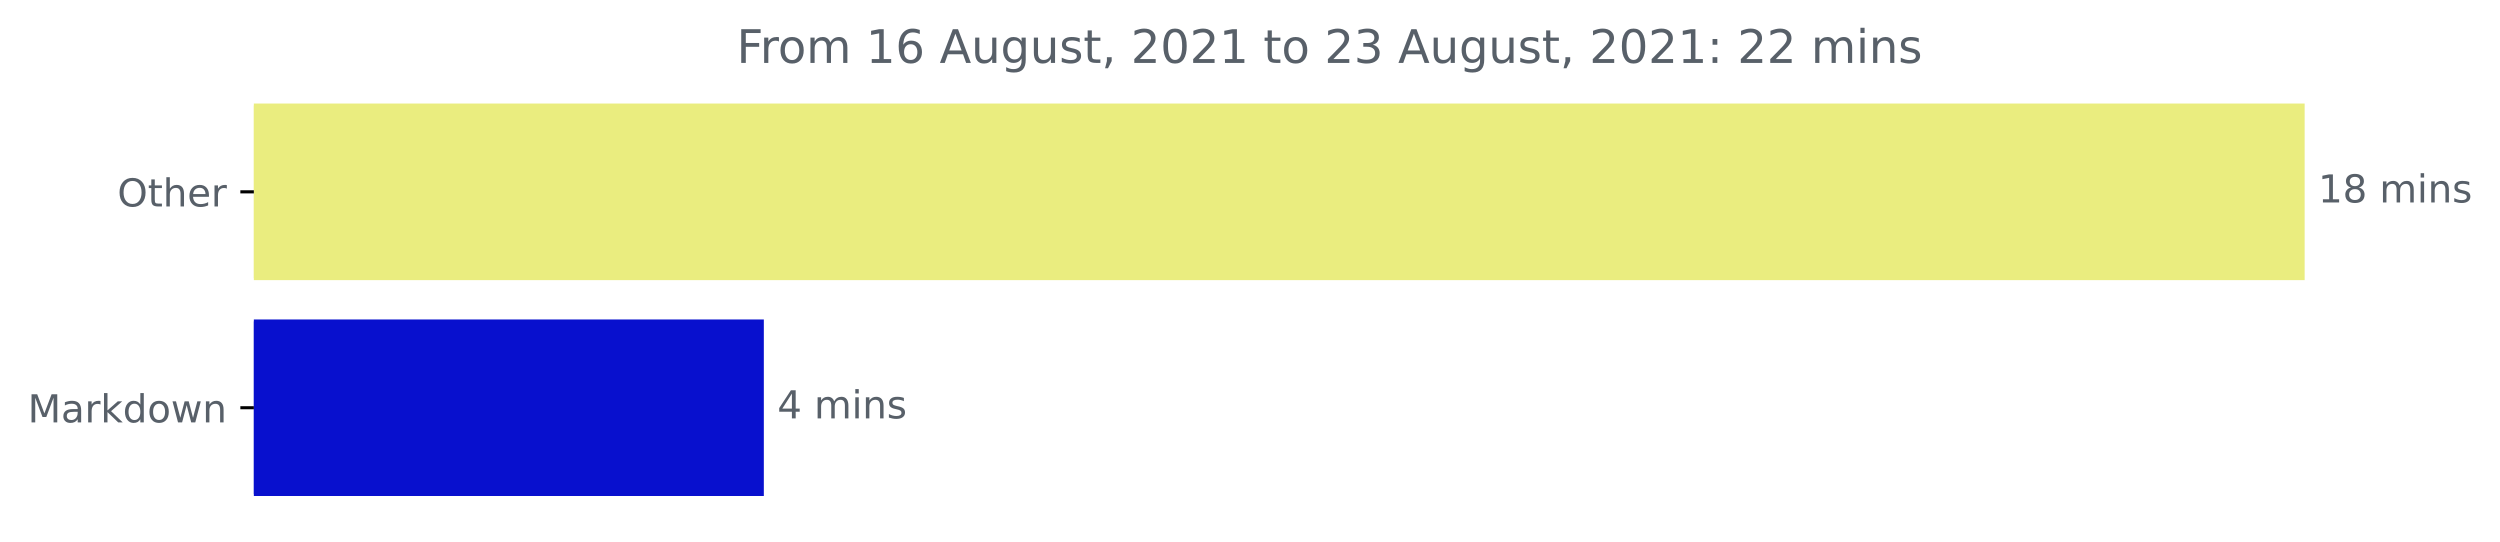
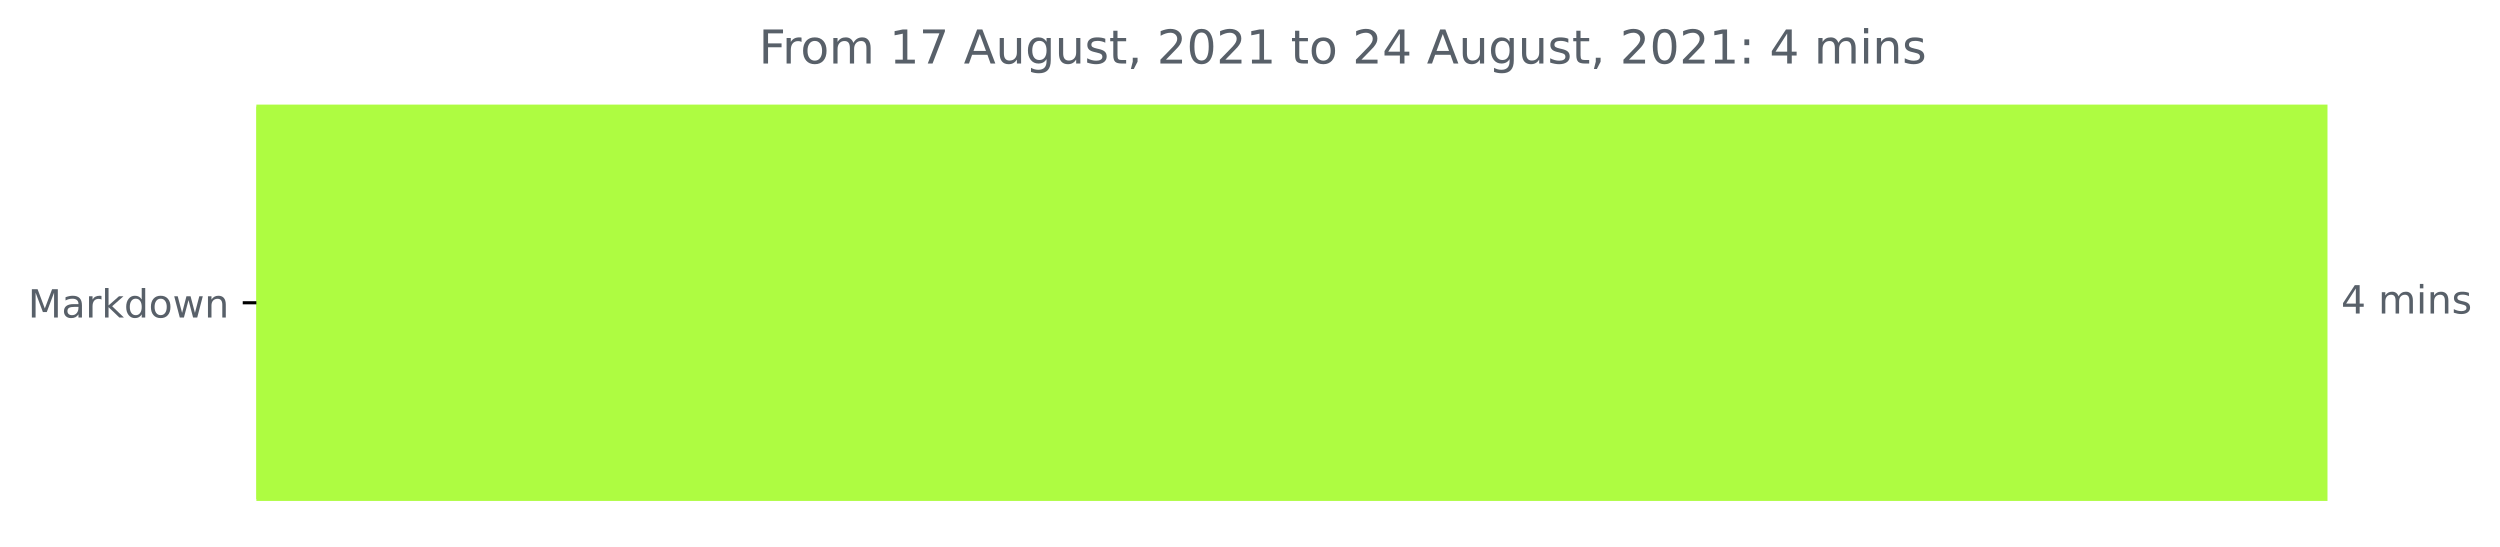
- <svg xmlns="http://www.w3.org/2000/svg" xmlns:xlink="http://www.w3.org/1999/xlink" height="140.398pt" version="1.1" viewBox="0 0 648.438 140.398" width="648.438pt">
+ <svg xmlns="http://www.w3.org/2000/svg" xmlns:xlink="http://www.w3.org/1999/xlink" height="140.398pt" version="1.1" viewBox="0 0 642.075 140.398" width="642.075pt">
  <defs>
    <style type="text/css">*{stroke-linecap:butt;stroke-linejoin:round;}</style>
  </defs>
  <g id="figure_1">
    <g id="patch_1">
-       <path d="M 0 140.398  L 648.438 140.398  L 648.438 0  L 0 0  z " style="fill:none;" />
+       <path d="M 0 140.398  L 642.075 140.398  L 642.075 0  L 0 0  z " style="fill:none;" />
    </g>
    <g id="axes_1">
      <g id="patch_2">
-         <path clip-path="url(#p58e93501c6)" d="M 65.841 27.358  L 597.269 27.358  L 597.269 72.158  L 65.841 72.158  z " style="fill:#eaed7f;stroke:#eaed7f;stroke-linejoin:miter;" />
-       </g>
-       <g id="patch_3">
-         <path clip-path="url(#p58e93501c6)" d="M 65.841 83.358  L 197.62 83.358  L 197.62 128.158  L 65.841 128.158  z " style="fill:#0810ce;stroke:#0810ce;stroke-linejoin:miter;" />
+         <path clip-path="url(#p432b47f476)" d="M 65.841 27.358  L 597.269 27.358  L 597.269 128.158  L 65.841 128.158  z " style="fill:#aefc41;stroke:#aefc41;stroke-linejoin:miter;" />
      </g>
      <g id="matplotlib.axis_1" />
      <g id="matplotlib.axis_2">
        <g id="ytick_1">
          <g id="line2d_1">
            <defs>
-               <path d="M 0 0  L -3.5 0  " id="m4da8b0ce67" style="stroke:#000000;stroke-width:0.8;" />
+               <path d="M 0 0  L -3.5 0  " id="m3a7af032f1" style="stroke:#000000;stroke-width:0.8;" />
            </defs>
            <g>
-               <use style="stroke:#000000;stroke-width:0.8;" x="65.841" xlink:href="#m4da8b0ce67" y="49.758" />
+               <use style="stroke:#000000;stroke-width:0.8;" x="65.841" xlink:href="#m3a7af032f1" y="77.758" />
            </g>
          </g>
          <g id="text_1">
-             <g style="fill:#586069;" transform="translate(30.44687 53.55734)scale(0.1 -0.1)">
-               <defs>
-                 <path d="M 2522 4238  Q 1834 4238 1429 3725  Q 1025 3213 1025 2328  Q 1025 1447 1429 934  Q 1834 422 2522 422  Q 3209 422 3611 934  Q 4013 1447 4013 2328  Q 4013 3213 3611 3725  Q 3209 4238 2522 4238  z M 2522 4750  Q 3503 4750 4090 4092  Q 4678 3434 4678 2328  Q 4678 1225 4090 567  Q 3503 -91 2522 -91  Q 1538 -91 948 565  Q 359 1222 359 2328  Q 359 3434 948 4092  Q 1538 4750 2522 4750  z " id="DejaVuSans-4f" transform="scale(0.015625)" />
-                 <path d="M 1172 4494  L 1172 3500  L 2356 3500  L 2356 3053  L 1172 3053  L 1172 1153  Q 1172 725 1289 603  Q 1406 481 1766 481  L 2356 481  L 2356 0  L 1766 0  Q 1100 0 847 248  Q 594 497 594 1153  L 594 3053  L 172 3053  L 172 3500  L 594 3500  L 594 4494  L 1172 4494  z " id="DejaVuSans-74" transform="scale(0.015625)" />
-                 <path d="M 3513 2113  L 3513 0  L 2938 0  L 2938 2094  Q 2938 2591 2744 2837  Q 2550 3084 2163 3084  Q 1697 3084 1428 2787  Q 1159 2491 1159 1978  L 1159 0  L 581 0  L 581 4863  L 1159 4863  L 1159 2956  Q 1366 3272 1645 3428  Q 1925 3584 2291 3584  Q 2894 3584 3203 3211  Q 3513 2838 3513 2113  z " id="DejaVuSans-68" transform="scale(0.015625)" />
-                 <path d="M 3597 1894  L 3597 1613  L 953 1613  Q 991 1019 1311 708  Q 1631 397 2203 397  Q 2534 397 2845 478  Q 3156 559 3463 722  L 3463 178  Q 3153 47 2828 -22  Q 2503 -91 2169 -91  Q 1331 -91 842 396  Q 353 884 353 1716  Q 353 2575 817 3079  Q 1281 3584 2069 3584  Q 2775 3584 3186 3129  Q 3597 2675 3597 1894  z M 3022 2063  Q 3016 2534 2758 2815  Q 2500 3097 2075 3097  Q 1594 3097 1305 2825  Q 1016 2553 972 2059  L 3022 2063  z " id="DejaVuSans-65" transform="scale(0.015625)" />
-                 <path d="M 2631 2963  Q 2534 3019 2420 3045  Q 2306 3072 2169 3072  Q 1681 3072 1420 2755  Q 1159 2438 1159 1844  L 1159 0  L 581 0  L 581 3500  L 1159 3500  L 1159 2956  Q 1341 3275 1631 3429  Q 1922 3584 2338 3584  Q 2397 3584 2469 3576  Q 2541 3569 2628 3553  L 2631 2963  z " id="DejaVuSans-72" transform="scale(0.015625)" />
-               </defs>
-               <use xlink:href="#DejaVuSans-4f" />
-               <use x="78.711" xlink:href="#DejaVuSans-74" />
-               <use x="117.92" xlink:href="#DejaVuSans-68" />
-               <use x="181.299" xlink:href="#DejaVuSans-65" />
-               <use x="242.822" xlink:href="#DejaVuSans-72" />
-             </g>
-           </g>
-         </g>
-         <g id="ytick_2">
-           <g id="line2d_2">
-             <g>
-               <use style="stroke:#000000;stroke-width:0.8;" x="65.841" xlink:href="#m4da8b0ce67" y="105.758" />
-             </g>
-           </g>
-           <g id="text_2">
-             <g style="fill:#586069;" transform="translate(7.2 109.5573)scale(0.1 -0.1)">
+             <g style="fill:#586069;" transform="translate(7.2 81.55734)scale(0.1 -0.1)">
              <defs>
                <path d="M 628 4666  L 1569 4666  L 2759 1491  L 3956 4666  L 4897 4666  L 4897 0  L 4281 0  L 4281 4097  L 3078 897  L 2444 897  L 1241 4097  L 1241 0  L 628 0  L 628 4666  z " id="DejaVuSans-4d" transform="scale(0.015625)" />
                <path d="M 2194 1759  Q 1497 1759 1228 1600  Q 959 1441 959 1056  Q 959 750 1161 570  Q 1363 391 1709 391  Q 2188 391 2477 730  Q 2766 1069 2766 1631  L 2766 1759  L 2194 1759  z M 3341 1997  L 3341 0  L 2766 0  L 2766 531  Q 2569 213 2275 61  Q 1981 -91 1556 -91  Q 1019 -91 701 211  Q 384 513 384 1019  Q 384 1609 779 1909  Q 1175 2209 1959 2209  L 2766 2209  L 2766 2266  Q 2766 2663 2505 2880  Q 2244 3097 1772 3097  Q 1472 3097 1187 3025  Q 903 2953 641 2809  L 641 3341  Q 956 3463 1253 3523  Q 1550 3584 1831 3584  Q 2591 3584 2966 3190  Q 3341 2797 3341 1997  z " id="DejaVuSans-61" transform="scale(0.015625)" />
+                 <path d="M 2631 2963  Q 2534 3019 2420 3045  Q 2306 3072 2169 3072  Q 1681 3072 1420 2755  Q 1159 2438 1159 1844  L 1159 0  L 581 0  L 581 3500  L 1159 3500  L 1159 2956  Q 1341 3275 1631 3429  Q 1922 3584 2338 3584  Q 2397 3584 2469 3576  Q 2541 3569 2628 3553  L 2631 2963  z " id="DejaVuSans-72" transform="scale(0.015625)" />
                <path d="M 581 4863  L 1159 4863  L 1159 1991  L 2875 3500  L 3609 3500  L 1753 1863  L 3688 0  L 2938 0  L 1159 1709  L 1159 0  L 581 0  L 581 4863  z " id="DejaVuSans-6b" transform="scale(0.015625)" />
                <path d="M 2906 2969  L 2906 4863  L 3481 4863  L 3481 0  L 2906 0  L 2906 525  Q 2725 213 2448 61  Q 2172 -91 1784 -91  Q 1150 -91 751 415  Q 353 922 353 1747  Q 353 2572 751 3078  Q 1150 3584 1784 3584  Q 2172 3584 2448 3432  Q 2725 3281 2906 2969  z M 947 1747  Q 947 1113 1208 752  Q 1469 391 1925 391  Q 2381 391 2643 752  Q 2906 1113 2906 1747  Q 2906 2381 2643 2742  Q 2381 3103 1925 3103  Q 1469 3103 1208 2742  Q 947 2381 947 1747  z " id="DejaVuSans-64" transform="scale(0.015625)" />
                <path d="M 1959 3097  Q 1497 3097 1228 2736  Q 959 2375 959 1747  Q 959 1119 1226 758  Q 1494 397 1959 397  Q 2419 397 2687 759  Q 2956 1122 2956 1747  Q 2956 2369 2687 2733  Q 2419 3097 1959 3097  z M 1959 3584  Q 2709 3584 3137 3096  Q 3566 2609 3566 1747  Q 3566 888 3137 398  Q 2709 -91 1959 -91  Q 1206 -91 779 398  Q 353 888 353 1747  Q 353 2609 779 3096  Q 1206 3584 1959 3584  z " id="DejaVuSans-6f" transform="scale(0.015625)" />
                <path d="M 269 3500  L 844 3500  L 1563 769  L 2278 3500  L 2956 3500  L 3675 769  L 4391 3500  L 4966 3500  L 4050 0  L 3372 0  L 2619 2869  L 1863 0  L 1184 0  L 269 3500  z " id="DejaVuSans-77" transform="scale(0.015625)" />
                <path d="M 3513 2113  L 3513 0  L 2938 0  L 2938 2094  Q 2938 2591 2744 2837  Q 2550 3084 2163 3084  Q 1697 3084 1428 2787  Q 1159 2491 1159 1978  L 1159 0  L 581 0  L 581 3500  L 1159 3500  L 1159 2956  Q 1366 3272 1645 3428  Q 1925 3584 2291 3584  Q 2894 3584 3203 3211  Q 3513 2838 3513 2113  z " id="DejaVuSans-6e" transform="scale(0.015625)" />
              </defs>
              <use xlink:href="#DejaVuSans-4d" />
              <use x="86.279" xlink:href="#DejaVuSans-61" />
              <use x="147.559" xlink:href="#DejaVuSans-72" />
              <use x="188.672" xlink:href="#DejaVuSans-6b" />
              <use x="246.582" xlink:href="#DejaVuSans-64" />
              <use x="310.059" xlink:href="#DejaVuSans-6f" />
              <use x="371.24" xlink:href="#DejaVuSans-77" />
              <use x="453.027" xlink:href="#DejaVuSans-6e" />
            </g>
          </g>
        </g>
      </g>
-       <g id="text_3">
-         <g style="fill:#586069;" transform="translate(601.2692 52.5175)scale(0.1 -0.1)">
+       <g id="text_2">
+         <g style="fill:#586069;" transform="translate(601.2692 80.5175)scale(0.1 -0.1)">
          <defs>
-             <path d="M 794 531  L 1825 531  L 1825 4091  L 703 3866  L 703 4441  L 1819 4666  L 2450 4666  L 2450 531  L 3481 531  L 3481 0  L 794 0  L 794 531  z " id="DejaVuSans-31" transform="scale(0.015625)" />
-             <path d="M 2034 2216  Q 1584 2216 1326 1975  Q 1069 1734 1069 1313  Q 1069 891 1326 650  Q 1584 409 2034 409  Q 2484 409 2743 651  Q 3003 894 3003 1313  Q 3003 1734 2745 1975  Q 2488 2216 2034 2216  z M 1403 2484  Q 997 2584 770 2862  Q 544 3141 544 3541  Q 544 4100 942 4425  Q 1341 4750 2034 4750  Q 2731 4750 3128 4425  Q 3525 4100 3525 3541  Q 3525 3141 3298 2862  Q 3072 2584 2669 2484  Q 3125 2378 3379 2068  Q 3634 1759 3634 1313  Q 3634 634 3220 271  Q 2806 -91 2034 -91  Q 1263 -91 848 271  Q 434 634 434 1313  Q 434 1759 690 2068  Q 947 2378 1403 2484  z M 1172 3481  Q 1172 3119 1398 2916  Q 1625 2713 2034 2713  Q 2441 2713 2670 2916  Q 2900 3119 2900 3481  Q 2900 3844 2670 4047  Q 2441 4250 2034 4250  Q 1625 4250 1398 4047  Q 1172 3844 1172 3481  z " id="DejaVuSans-38" transform="scale(0.015625)" />
+             <path d="M 2419 4116  L 825 1625  L 2419 1625  L 2419 4116  z M 2253 4666  L 3047 4666  L 3047 1625  L 3713 1625  L 3713 1100  L 3047 1100  L 3047 0  L 2419 0  L 2419 1100  L 313 1100  L 313 1709  L 2253 4666  z " id="DejaVuSans-34" transform="scale(0.015625)" />
            <path id="DejaVuSans-20" transform="scale(0.015625)" />
            <path d="M 3328 2828  Q 3544 3216 3844 3400  Q 4144 3584 4550 3584  Q 5097 3584 5394 3201  Q 5691 2819 5691 2113  L 5691 0  L 5113 0  L 5113 2094  Q 5113 2597 4934 2840  Q 4756 3084 4391 3084  Q 3944 3084 3684 2787  Q 3425 2491 3425 1978  L 3425 0  L 2847 0  L 2847 2094  Q 2847 2600 2669 2842  Q 2491 3084 2119 3084  Q 1678 3084 1418 2786  Q 1159 2488 1159 1978  L 1159 0  L 581 0  L 581 3500  L 1159 3500  L 1159 2956  Q 1356 3278 1631 3431  Q 1906 3584 2284 3584  Q 2666 3584 2933 3390  Q 3200 3197 3328 2828  z " id="DejaVuSans-6d" transform="scale(0.015625)" />
            <path d="M 603 3500  L 1178 3500  L 1178 0  L 603 0  L 603 3500  z M 603 4863  L 1178 4863  L 1178 4134  L 603 4134  L 603 4863  z " id="DejaVuSans-69" transform="scale(0.015625)" />
            <path d="M 2834 3397  L 2834 2853  Q 2591 2978 2328 3040  Q 2066 3103 1784 3103  Q 1356 3103 1142 2972  Q 928 2841 928 2578  Q 928 2378 1081 2264  Q 1234 2150 1697 2047  L 1894 2003  Q 2506 1872 2764 1633  Q 3022 1394 3022 966  Q 3022 478 2636 193  Q 2250 -91 1575 -91  Q 1294 -91 989 -36  Q 684 19 347 128  L 347 722  Q 666 556 975 473  Q 1284 391 1588 391  Q 1994 391 2212 530  Q 2431 669 2431 922  Q 2431 1156 2273 1281  Q 2116 1406 1581 1522  L 1381 1569  Q 847 1681 609 1914  Q 372 2147 372 2553  Q 372 3047 722 3315  Q 1072 3584 1716 3584  Q 2034 3584 2315 3537  Q 2597 3491 2834 3397  z " id="DejaVuSans-73" transform="scale(0.015625)" />
-           </defs>
-           <use xlink:href="#DejaVuSans-31" />
-           <use x="63.623" xlink:href="#DejaVuSans-38" />
-           <use x="127.246" xlink:href="#DejaVuSans-20" />
-           <use x="159.033" xlink:href="#DejaVuSans-6d" />
-           <use x="256.445" xlink:href="#DejaVuSans-69" />
-           <use x="284.229" xlink:href="#DejaVuSans-6e" />
-           <use x="347.607" xlink:href="#DejaVuSans-73" />
-         </g>
-       </g>
-       <g id="text_4">
-         <g style="fill:#586069;" transform="translate(201.6201 108.5175)scale(0.1 -0.1)">
-           <defs>
-             <path d="M 2419 4116  L 825 1625  L 2419 1625  L 2419 4116  z M 2253 4666  L 3047 4666  L 3047 1625  L 3713 1625  L 3713 1100  L 3047 1100  L 3047 0  L 2419 0  L 2419 1100  L 313 1100  L 313 1709  L 2253 4666  z " id="DejaVuSans-34" transform="scale(0.015625)" />
          </defs>
          <use xlink:href="#DejaVuSans-34" />
          <use x="63.623" xlink:href="#DejaVuSans-20" />
          <use x="95.41" xlink:href="#DejaVuSans-6d" />
          <use x="192.822" xlink:href="#DejaVuSans-69" />
          <use x="220.605" xlink:href="#DejaVuSans-6e" />
          <use x="283.984" xlink:href="#DejaVuSans-73" />
        </g>
      </g>
-       <g id="text_5">
-         <g style="fill:#586069;" transform="translate(191.0803 16.31812)scale(0.12 -0.12)">
+       <g id="text_3">
+         <g style="fill:#586069;" transform="translate(194.8978 16.31812)scale(0.12 -0.12)">
          <defs>
            <path d="M 628 4666  L 3309 4666  L 3309 4134  L 1259 4134  L 1259 2759  L 3109 2759  L 3109 2228  L 1259 2228  L 1259 0  L 628 0  L 628 4666  z " id="DejaVuSans-46" transform="scale(0.015625)" />
-             <path d="M 2113 2584  Q 1688 2584 1439 2293  Q 1191 2003 1191 1497  Q 1191 994 1439 701  Q 1688 409 2113 409  Q 2538 409 2786 701  Q 3034 994 3034 1497  Q 3034 2003 2786 2293  Q 2538 2584 2113 2584  z M 3366 4563  L 3366 3988  Q 3128 4100 2886 4159  Q 2644 4219 2406 4219  Q 1781 4219 1451 3797  Q 1122 3375 1075 2522  Q 1259 2794 1537 2939  Q 1816 3084 2150 3084  Q 2853 3084 3261 2657  Q 3669 2231 3669 1497  Q 3669 778 3244 343  Q 2819 -91 2113 -91  Q 1303 -91 875 529  Q 447 1150 447 2328  Q 447 3434 972 4092  Q 1497 4750 2381 4750  Q 2619 4750 2861 4703  Q 3103 4656 3366 4563  z " id="DejaVuSans-36" transform="scale(0.015625)" />
+             <path d="M 794 531  L 1825 531  L 1825 4091  L 703 3866  L 703 4441  L 1819 4666  L 2450 4666  L 2450 531  L 3481 531  L 3481 0  L 794 0  L 794 531  z " id="DejaVuSans-31" transform="scale(0.015625)" />
+             <path d="M 525 4666  L 3525 4666  L 3525 4397  L 1831 0  L 1172 0  L 2766 4134  L 525 4134  L 525 4666  z " id="DejaVuSans-37" transform="scale(0.015625)" />
            <path d="M 2188 4044  L 1331 1722  L 3047 1722  L 2188 4044  z M 1831 4666  L 2547 4666  L 4325 0  L 3669 0  L 3244 1197  L 1141 1197  L 716 0  L 50 0  L 1831 4666  z " id="DejaVuSans-41" transform="scale(0.015625)" />
            <path d="M 544 1381  L 544 3500  L 1119 3500  L 1119 1403  Q 1119 906 1312 657  Q 1506 409 1894 409  Q 2359 409 2629 706  Q 2900 1003 2900 1516  L 2900 3500  L 3475 3500  L 3475 0  L 2900 0  L 2900 538  Q 2691 219 2414 64  Q 2138 -91 1772 -91  Q 1169 -91 856 284  Q 544 659 544 1381  z M 1991 3584  L 1991 3584  z " id="DejaVuSans-75" transform="scale(0.015625)" />
            <path d="M 2906 1791  Q 2906 2416 2648 2759  Q 2391 3103 1925 3103  Q 1463 3103 1205 2759  Q 947 2416 947 1791  Q 947 1169 1205 825  Q 1463 481 1925 481  Q 2391 481 2648 825  Q 2906 1169 2906 1791  z M 3481 434  Q 3481 -459 3084 -895  Q 2688 -1331 1869 -1331  Q 1566 -1331 1297 -1286  Q 1028 -1241 775 -1147  L 775 -588  Q 1028 -725 1275 -790  Q 1522 -856 1778 -856  Q 2344 -856 2625 -561  Q 2906 -266 2906 331  L 2906 616  Q 2728 306 2450 153  Q 2172 0 1784 0  Q 1141 0 747 490  Q 353 981 353 1791  Q 353 2603 747 3093  Q 1141 3584 1784 3584  Q 2172 3584 2450 3431  Q 2728 3278 2906 2969  L 2906 3500  L 3481 3500  L 3481 434  z " id="DejaVuSans-67" transform="scale(0.015625)" />
+             <path d="M 1172 4494  L 1172 3500  L 2356 3500  L 2356 3053  L 1172 3053  L 1172 1153  Q 1172 725 1289 603  Q 1406 481 1766 481  L 2356 481  L 2356 0  L 1766 0  Q 1100 0 847 248  Q 594 497 594 1153  L 594 3053  L 172 3053  L 172 3500  L 594 3500  L 594 4494  L 1172 4494  z " id="DejaVuSans-74" transform="scale(0.015625)" />
            <path d="M 750 794  L 1409 794  L 1409 256  L 897 -744  L 494 -744  L 750 256  L 750 794  z " id="DejaVuSans-2c" transform="scale(0.015625)" />
            <path d="M 1228 531  L 3431 531  L 3431 0  L 469 0  L 469 531  Q 828 903 1448 1529  Q 2069 2156 2228 2338  Q 2531 2678 2651 2914  Q 2772 3150 2772 3378  Q 2772 3750 2511 3984  Q 2250 4219 1831 4219  Q 1534 4219 1204 4116  Q 875 4013 500 3803  L 500 4441  Q 881 4594 1212 4672  Q 1544 4750 1819 4750  Q 2544 4750 2975 4387  Q 3406 4025 3406 3419  Q 3406 3131 3298 2873  Q 3191 2616 2906 2266  Q 2828 2175 2409 1742  Q 1991 1309 1228 531  z " id="DejaVuSans-32" transform="scale(0.015625)" />
            <path d="M 2034 4250  Q 1547 4250 1301 3770  Q 1056 3291 1056 2328  Q 1056 1369 1301 889  Q 1547 409 2034 409  Q 2525 409 2770 889  Q 3016 1369 3016 2328  Q 3016 3291 2770 3770  Q 2525 4250 2034 4250  z M 2034 4750  Q 2819 4750 3233 4129  Q 3647 3509 3647 2328  Q 3647 1150 3233 529  Q 2819 -91 2034 -91  Q 1250 -91 836 529  Q 422 1150 422 2328  Q 422 3509 836 4129  Q 1250 4750 2034 4750  z " id="DejaVuSans-30" transform="scale(0.015625)" />
-             <path d="M 2597 2516  Q 3050 2419 3304 2112  Q 3559 1806 3559 1356  Q 3559 666 3084 287  Q 2609 -91 1734 -91  Q 1441 -91 1130 -33  Q 819 25 488 141  L 488 750  Q 750 597 1062 519  Q 1375 441 1716 441  Q 2309 441 2620 675  Q 2931 909 2931 1356  Q 2931 1769 2642 2001  Q 2353 2234 1838 2234  L 1294 2234  L 1294 2753  L 1863 2753  Q 2328 2753 2575 2939  Q 2822 3125 2822 3475  Q 2822 3834 2567 4026  Q 2313 4219 1838 4219  Q 1578 4219 1281 4162  Q 984 4106 628 3988  L 628 4550  Q 988 4650 1302 4700  Q 1616 4750 1894 4750  Q 2613 4750 3031 4423  Q 3450 4097 3450 3541  Q 3450 3153 3228 2886  Q 3006 2619 2597 2516  z " id="DejaVuSans-33" transform="scale(0.015625)" />
            <path d="M 750 794  L 1409 794  L 1409 0  L 750 0  L 750 794  z M 750 3309  L 1409 3309  L 1409 2516  L 750 2516  L 750 3309  z " id="DejaVuSans-3a" transform="scale(0.015625)" />
          </defs>
          <use xlink:href="#DejaVuSans-46" />
          <use x="50.27" xlink:href="#DejaVuSans-72" />
          <use x="89.133" xlink:href="#DejaVuSans-6f" />
          <use x="150.314" xlink:href="#DejaVuSans-6d" />
          <use x="247.727" xlink:href="#DejaVuSans-20" />
          <use x="279.514" xlink:href="#DejaVuSans-31" />
-           <use x="343.137" xlink:href="#DejaVuSans-36" />
+           <use x="343.137" xlink:href="#DejaVuSans-37" />
          <use x="406.76" xlink:href="#DejaVuSans-20" />
          <use x="438.547" xlink:href="#DejaVuSans-41" />
          <use x="506.955" xlink:href="#DejaVuSans-75" />
          <use x="570.334" xlink:href="#DejaVuSans-67" />
          <use x="633.811" xlink:href="#DejaVuSans-75" />
          <use x="697.189" xlink:href="#DejaVuSans-73" />
          <use x="749.289" xlink:href="#DejaVuSans-74" />
          <use x="788.498" xlink:href="#DejaVuSans-2c" />
          <use x="820.285" xlink:href="#DejaVuSans-20" />
          <use x="852.072" xlink:href="#DejaVuSans-32" />
          <use x="915.695" xlink:href="#DejaVuSans-30" />
          <use x="979.318" xlink:href="#DejaVuSans-32" />
          <use x="1042.941" xlink:href="#DejaVuSans-31" />
          <use x="1106.564" xlink:href="#DejaVuSans-20" />
          <use x="1138.352" xlink:href="#DejaVuSans-74" />
          <use x="1177.561" xlink:href="#DejaVuSans-6f" />
          <use x="1238.742" xlink:href="#DejaVuSans-20" />
          <use x="1270.529" xlink:href="#DejaVuSans-32" />
-           <use x="1334.152" xlink:href="#DejaVuSans-33" />
+           <use x="1334.152" xlink:href="#DejaVuSans-34" />
          <use x="1397.775" xlink:href="#DejaVuSans-20" />
          <use x="1429.562" xlink:href="#DejaVuSans-41" />
          <use x="1497.971" xlink:href="#DejaVuSans-75" />
          <use x="1561.35" xlink:href="#DejaVuSans-67" />
          <use x="1624.826" xlink:href="#DejaVuSans-75" />
          <use x="1688.205" xlink:href="#DejaVuSans-73" />
          <use x="1740.305" xlink:href="#DejaVuSans-74" />
          <use x="1779.514" xlink:href="#DejaVuSans-2c" />
          <use x="1811.301" xlink:href="#DejaVuSans-20" />
          <use x="1843.088" xlink:href="#DejaVuSans-32" />
          <use x="1906.711" xlink:href="#DejaVuSans-30" />
          <use x="1970.334" xlink:href="#DejaVuSans-32" />
          <use x="2033.957" xlink:href="#DejaVuSans-31" />
          <use x="2097.58" xlink:href="#DejaVuSans-3a" />
          <use x="2131.271" xlink:href="#DejaVuSans-20" />
-           <use x="2163.059" xlink:href="#DejaVuSans-32" />
-           <use x="2226.682" xlink:href="#DejaVuSans-32" />
-           <use x="2290.305" xlink:href="#DejaVuSans-20" />
-           <use x="2322.092" xlink:href="#DejaVuSans-6d" />
-           <use x="2419.504" xlink:href="#DejaVuSans-69" />
-           <use x="2447.287" xlink:href="#DejaVuSans-6e" />
-           <use x="2510.666" xlink:href="#DejaVuSans-73" />
+           <use x="2163.059" xlink:href="#DejaVuSans-34" />
+           <use x="2226.682" xlink:href="#DejaVuSans-20" />
+           <use x="2258.469" xlink:href="#DejaVuSans-6d" />
+           <use x="2355.881" xlink:href="#DejaVuSans-69" />
+           <use x="2383.664" xlink:href="#DejaVuSans-6e" />
+           <use x="2447.043" xlink:href="#DejaVuSans-73" />
        </g>
      </g>
    </g>
  </g>
  <defs>
-     <clipPath id="p58e93501c6">
+     <clipPath id="p432b47f476">
      <rect height="110.88" width="558" x="65.841" y="22.318" />
    </clipPath>
  </defs>
</svg>
